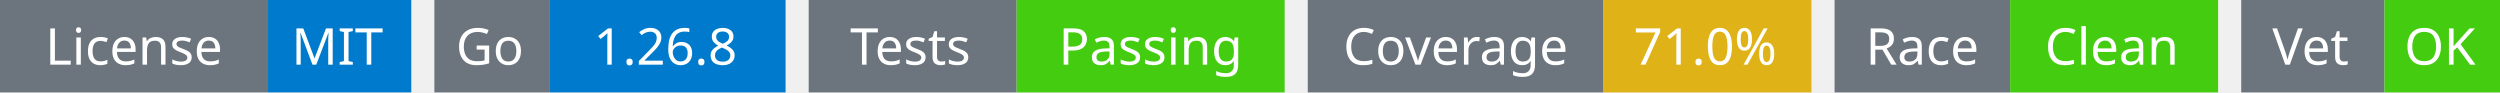
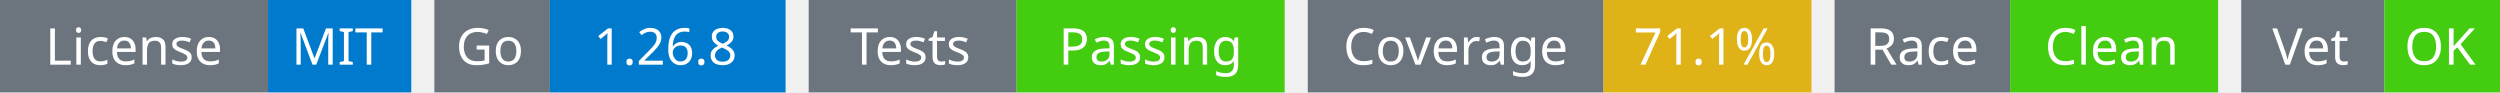
<svg xmlns="http://www.w3.org/2000/svg" width="541" height="20" viewBox="0 0 541 20">
  <g transform="translate(0, 0)">
    <rect x="0" y="0" width="58" height="20" fill="#6c757d" />
    <rect x="58" y="0" width="31" height="20" fill="#007acc" />
    <text x="29" y="14" text-anchor="middle" font-family="sans-serif" font-size="11" fill="white">License</text>
    <text x="73" y="14" text-anchor="middle" font-family="sans-serif" font-size="11" fill="white">MIT</text>
  </g>
  <g transform="translate(94, 0)">
    <rect x="0" y="0" width="25" height="20" fill="#6c757d" />
    <rect x="25" y="0" width="51" height="20" fill="#007acc" />
    <text x="12" y="14" text-anchor="middle" font-family="sans-serif" font-size="11" fill="white">Go</text>
    <text x="50" y="14" text-anchor="middle" font-family="sans-serif" font-size="11" fill="white">1.26.8</text>
  </g>
  <g transform="translate(175, 0)">
    <rect x="0" y="0" width="45" height="20" fill="#6c757d" />
    <rect x="45" y="0" width="58" height="20" fill="#4c1" />
    <text x="22" y="14" text-anchor="middle" font-family="sans-serif" font-size="11" fill="white">Tests</text>
    <text x="74" y="14" text-anchor="middle" font-family="sans-serif" font-size="11" fill="white">Passing</text>
  </g>
  <g transform="translate(283, 0)">
    <rect x="0" y="0" width="64" height="20" fill="#6c757d" />
    <rect x="64" y="0" width="45" height="20" fill="#dfb317" />
    <text x="32" y="14" text-anchor="middle" font-family="sans-serif" font-size="11" fill="white">Coverage</text>
-     <text x="86" y="14" text-anchor="middle" font-family="sans-serif" font-size="11" fill="white">71.0%</text>
+     <text x="86" y="14" text-anchor="middle" font-family="sans-serif" font-size="11" fill="white">71.1%</text>
  </g>
  <g transform="translate(397, 0)">
    <rect x="0" y="0" width="38" height="20" fill="#6c757d" />
    <rect x="38" y="0" width="45" height="20" fill="#4c1" />
    <text x="19" y="14" text-anchor="middle" font-family="sans-serif" font-size="11" fill="white">Race</text>
    <text x="60" y="14" text-anchor="middle" font-family="sans-serif" font-size="11" fill="white">Clean</text>
  </g>
  <g transform="translate(485, 0)">
    <rect x="0" y="0" width="31" height="20" fill="#6c757d" />
    <rect x="31" y="0" width="25" height="20" fill="#4c1" />
    <text x="15" y="14" text-anchor="middle" font-family="sans-serif" font-size="11" fill="white">Vet</text>
    <text x="43" y="14" text-anchor="middle" font-family="sans-serif" font-size="11" fill="white">OK</text>
  </g>
</svg>
